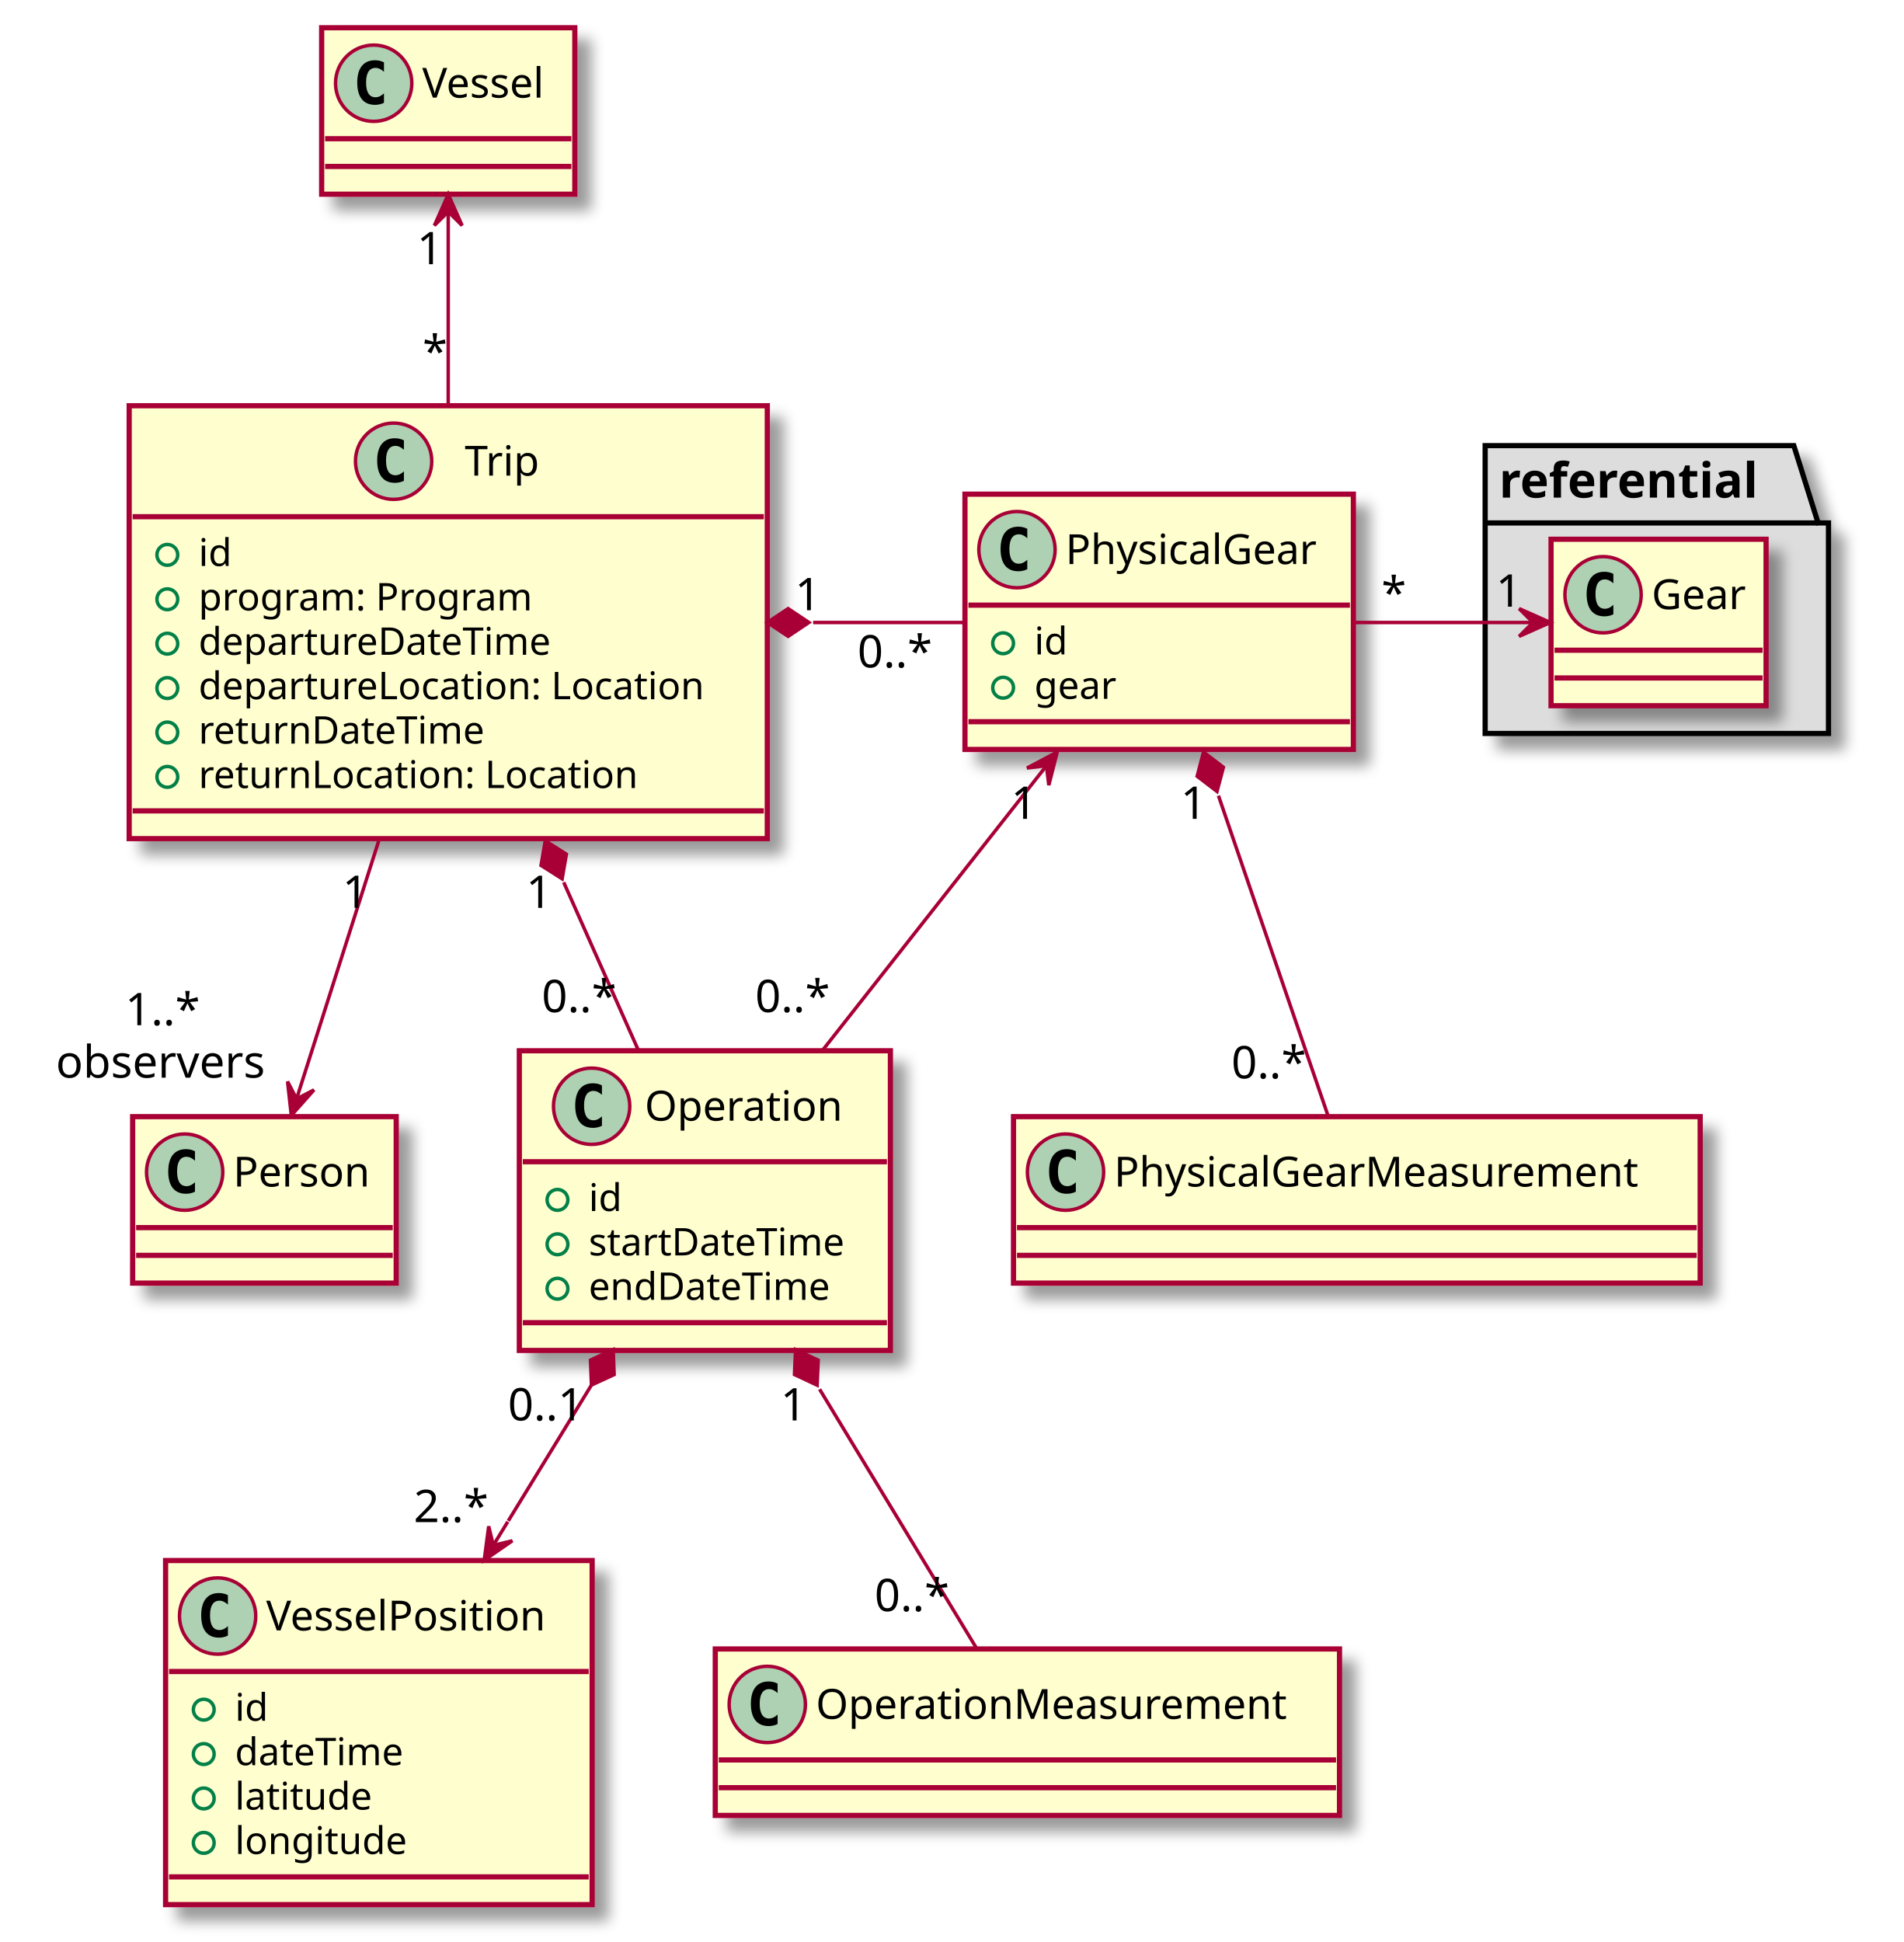
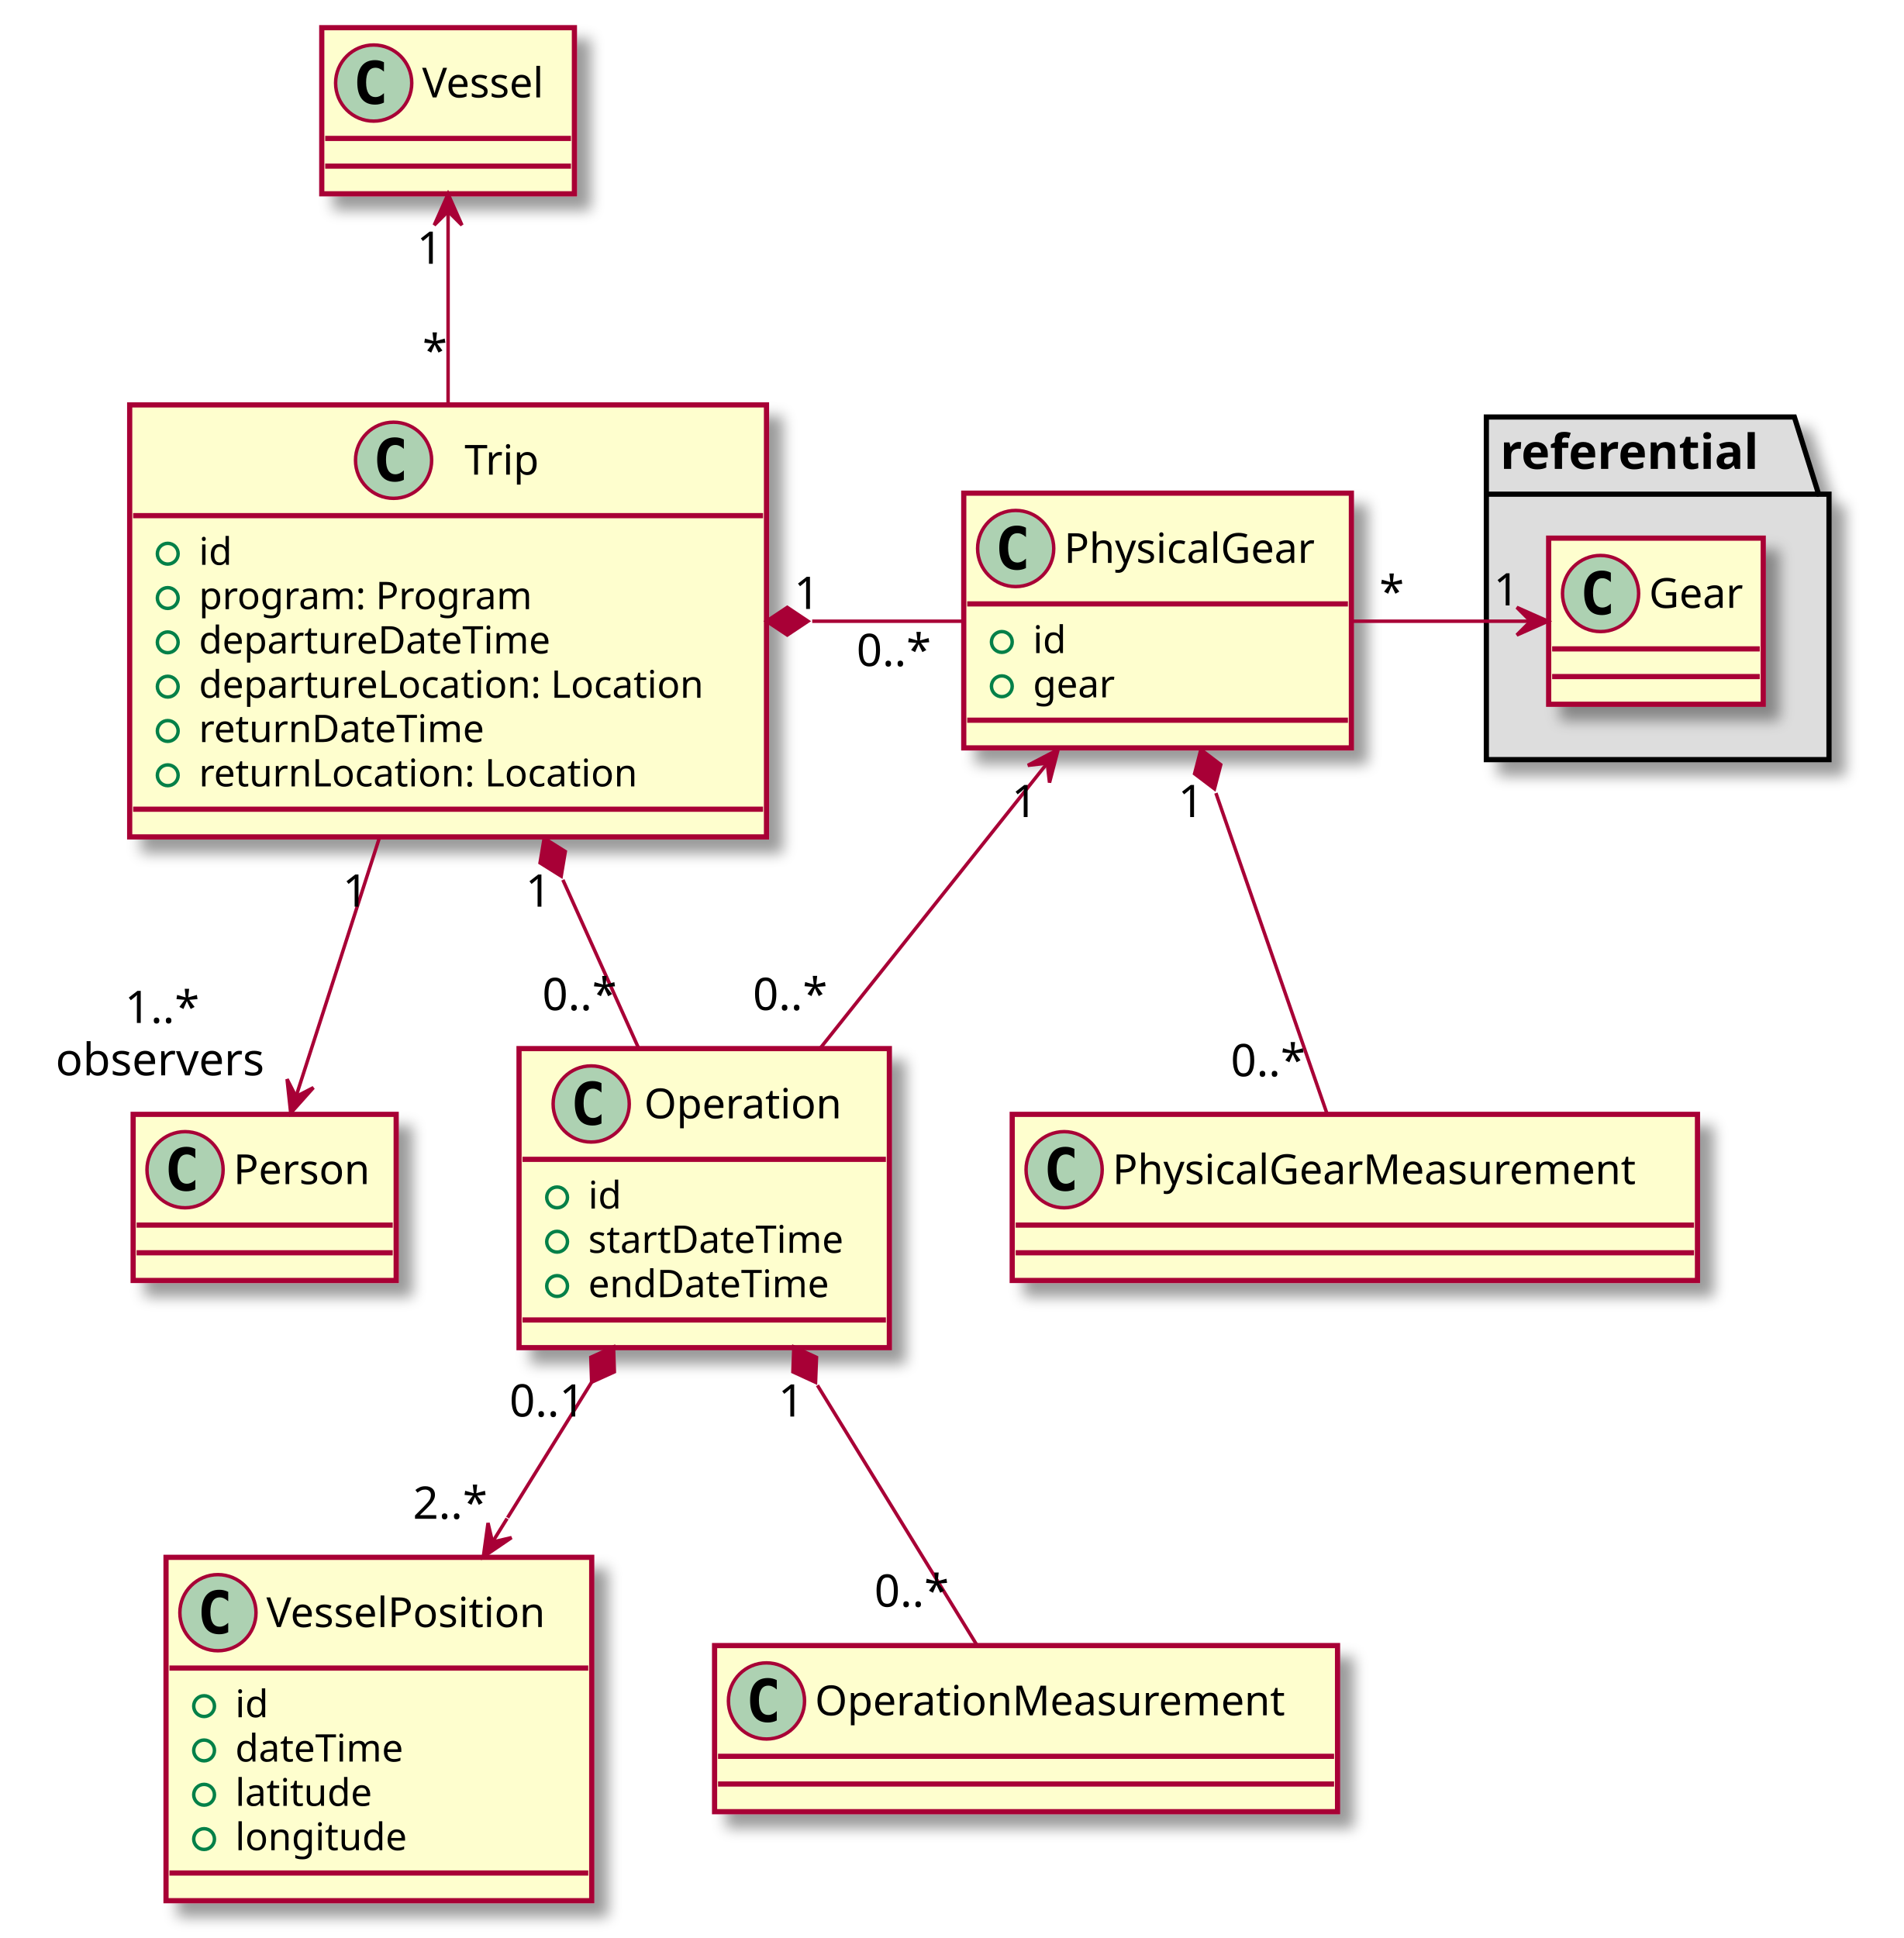
- <svg xmlns="http://www.w3.org/2000/svg" contentScriptType="application/ecmascript" contentStyleType="text/css" height="560px" preserveAspectRatio="none" style="width:549px;height:560px;" version="1.1" viewBox="0 0 549 560" width="549px" zoomAndPan="magnify">
+ <svg xmlns="http://www.w3.org/2000/svg" contentScriptType="application/ecmascript" contentStyleType="text/css" height="560px" preserveAspectRatio="none" style="width:550px;height:560px;" version="1.1" viewBox="0 0 550 560" width="550px" zoomAndPan="magnify">
  <defs>
    <filter height="300%" id="f1772p0kcq0t2b" width="300%" x="-1" y="-1">
      <feGaussianBlur result="blurOut" stdDeviation="2.0" />
      <feColorMatrix in="blurOut" result="blurOut2" type="matrix" values="0 0 0 0 0 0 0 0 0 0 0 0 0 0 0 0 0 0 .4 0" />
      <feOffset dx="4.0" dy="4.0" in="blurOut2" result="blurOut3" />
      <feBlend in="SourceGraphic" in2="blurOut3" mode="normal" />
    </filter>
  </defs>
  <g>
-     <polygon fill="#DDDDDD" filter="url(#f1772p0kcq0t2b)" points="428.249,128.5,517.249,128.5,524.249,150.797,527.249,150.797,527.249,211.5,428.249,211.5,428.249,128.5" style="stroke: #000000; stroke-width: 1.5;" />
-     <line style="stroke: #000000; stroke-width: 1.5;" x1="428.249" x2="524.249" y1="150.797" y2="150.797" />
-     <text fill="#000000" font-family="sans-serif" font-size="14" font-weight="bold" lengthAdjust="spacingAndGlyphs" textLength="83" x="432.249" y="143.495">referential</text>
-     <rect fill="#FEFECE" filter="url(#f1772p0kcq0t2b)" height="48" id="Gear" style="stroke: #A80036; stroke-width: 1.5;" width="62" x="447.249" y="155.5" />
-     <ellipse cx="462.249" cy="171.5" fill="#ADD1B2" rx="11" ry="11" style="stroke: #A80036; stroke-width: 1.0;" />
-     <path d="M465.218,177.141 Q464.64,177.438 463.999,177.578 Q463.358,177.734 462.655,177.734 Q460.155,177.734 458.827,176.094 Q457.515,174.438 457.515,171.312 Q457.515,168.188 458.827,166.531 Q460.155,164.875 462.655,164.875 Q463.358,164.875 463.999,165.031 Q464.655,165.188 465.218,165.484 L465.218,168.203 Q464.593,167.625 463.999,167.359 Q463.405,167.078 462.78,167.078 Q461.437,167.078 460.749,168.156 Q460.062,169.219 460.062,171.312 Q460.062,173.406 460.749,174.484 Q461.437,175.547 462.78,175.547 Q463.405,175.547 463.999,175.281 Q464.593,175 465.218,174.422 L465.218,177.141 Z " />
-     <text fill="#000000" font-family="sans-serif" font-size="12" lengthAdjust="spacingAndGlyphs" textLength="30" x="476.249" y="175.654">Gear</text>
-     <line style="stroke: #A80036; stroke-width: 1.5;" x1="448.249" x2="508.249" y1="187.5" y2="187.5" />
-     <line style="stroke: #A80036; stroke-width: 1.5;" x1="448.249" x2="508.249" y1="195.5" y2="195.5" />
-     <rect fill="#FEFECE" filter="url(#f1772p0kcq0t2b)" height="48" id="Vessel" style="stroke: #A80036; stroke-width: 1.5;" width="73" x="92.749" y="8" />
-     <ellipse cx="107.749" cy="24" fill="#ADD1B2" rx="11" ry="11" style="stroke: #A80036; stroke-width: 1.0;" />
-     <path d="M110.718,29.641 Q110.14,29.938 109.499,30.078 Q108.858,30.234 108.155,30.234 Q105.655,30.234 104.327,28.594 Q103.015,26.938 103.015,23.812 Q103.015,20.688 104.327,19.031 Q105.655,17.375 108.155,17.375 Q108.858,17.375 109.499,17.531 Q110.155,17.688 110.718,17.984 L110.718,20.703 Q110.093,20.125 109.499,19.859 Q108.905,19.578 108.28,19.578 Q106.936,19.578 106.249,20.656 Q105.561,21.719 105.561,23.812 Q105.561,25.906 106.249,26.984 Q106.936,28.047 108.28,28.047 Q108.905,28.047 109.499,27.781 Q110.093,27.5 110.718,26.922 L110.718,29.641 Z " />
-     <text fill="#000000" font-family="sans-serif" font-size="12" lengthAdjust="spacingAndGlyphs" textLength="41" x="121.749" y="28.154">Vessel</text>
-     <line style="stroke: #A80036; stroke-width: 1.5;" x1="93.749" x2="164.749" y1="40" y2="40" />
-     <line style="stroke: #A80036; stroke-width: 1.5;" x1="93.749" x2="164.749" y1="48" y2="48" />
-     <rect fill="#FEFECE" filter="url(#f1772p0kcq0t2b)" height="124.828" id="Trip" style="stroke: #A80036; stroke-width: 1.5;" width="184" x="37.249" y="117" />
-     <ellipse cx="113.499" cy="133" fill="#ADD1B2" rx="11" ry="11" style="stroke: #A80036; stroke-width: 1.0;" />
-     <path d="M116.468,138.641 Q115.89,138.938 115.249,139.078 Q114.608,139.234 113.905,139.234 Q111.405,139.234 110.077,137.594 Q108.765,135.938 108.765,132.812 Q108.765,129.688 110.077,128.031 Q111.405,126.375 113.905,126.375 Q114.608,126.375 115.249,126.531 Q115.905,126.688 116.468,126.984 L116.468,129.703 Q115.843,129.125 115.249,128.859 Q114.655,128.578 114.03,128.578 Q112.686,128.578 111.999,129.656 Q111.311,130.719 111.311,132.812 Q111.311,134.906 111.999,135.984 Q112.686,137.047 114.03,137.047 Q114.655,137.047 115.249,136.781 Q115.843,136.5 116.468,135.922 L116.468,138.641 Z " />
-     <text fill="#000000" font-family="sans-serif" font-size="12" lengthAdjust="spacingAndGlyphs" textLength="23" x="133.999" y="137.154">Trip</text>
-     <line style="stroke: #A80036; stroke-width: 1.5;" x1="38.249" x2="220.249" y1="149" y2="149" />
-     <ellipse cx="48.249" cy="160" fill="none" rx="3" ry="3" style="stroke: #038048; stroke-width: 1.0;" />
-     <text fill="#000000" font-family="sans-serif" font-size="11" lengthAdjust="spacingAndGlyphs" textLength="10" x="57.249" y="163.21">id</text>
-     <ellipse cx="48.249" cy="172.805" fill="none" rx="3" ry="3" style="stroke: #038048; stroke-width: 1.0;" />
-     <text fill="#000000" font-family="sans-serif" font-size="11" lengthAdjust="spacingAndGlyphs" textLength="106" x="57.249" y="176.015">program: Program</text>
-     <ellipse cx="48.249" cy="185.609" fill="none" rx="3" ry="3" style="stroke: #038048; stroke-width: 1.0;" />
-     <text fill="#000000" font-family="sans-serif" font-size="11" lengthAdjust="spacingAndGlyphs" textLength="110" x="57.249" y="188.82">departureDateTime</text>
-     <ellipse cx="48.249" cy="198.414" fill="none" rx="3" ry="3" style="stroke: #038048; stroke-width: 1.0;" />
-     <text fill="#000000" font-family="sans-serif" font-size="11" lengthAdjust="spacingAndGlyphs" textLength="158" x="57.249" y="201.625">departureLocation: Location</text>
-     <ellipse cx="48.249" cy="211.219" fill="none" rx="3" ry="3" style="stroke: #038048; stroke-width: 1.0;" />
-     <text fill="#000000" font-family="sans-serif" font-size="11" lengthAdjust="spacingAndGlyphs" textLength="89" x="57.249" y="214.429">returnDateTime</text>
-     <ellipse cx="48.249" cy="224.023" fill="none" rx="3" ry="3" style="stroke: #038048; stroke-width: 1.0;" />
-     <text fill="#000000" font-family="sans-serif" font-size="11" lengthAdjust="spacingAndGlyphs" textLength="137" x="57.249" y="227.234">returnLocation: Location</text>
-     <line style="stroke: #A80036; stroke-width: 1.5;" x1="38.249" x2="220.249" y1="233.828" y2="233.828" />
-     <rect fill="#FEFECE" filter="url(#f1772p0kcq0t2b)" height="73.609" id="PhysicalGear" style="stroke: #A80036; stroke-width: 1.5;" width="112" x="278.249" y="142.5" />
-     <ellipse cx="293.249" cy="158.5" fill="#ADD1B2" rx="11" ry="11" style="stroke: #A80036; stroke-width: 1.0;" />
-     <path d="M296.218,164.141 Q295.64,164.438 294.999,164.578 Q294.358,164.734 293.655,164.734 Q291.155,164.734 289.827,163.094 Q288.515,161.438 288.515,158.312 Q288.515,155.188 289.827,153.531 Q291.155,151.875 293.655,151.875 Q294.358,151.875 294.999,152.031 Q295.655,152.188 296.218,152.484 L296.218,155.203 Q295.593,154.625 294.999,154.359 Q294.405,154.078 293.78,154.078 Q292.437,154.078 291.749,155.156 Q291.062,156.219 291.062,158.312 Q291.062,160.406 291.749,161.484 Q292.437,162.547 293.78,162.547 Q294.405,162.547 294.999,162.281 Q295.593,162 296.218,161.422 L296.218,164.141 Z " />
-     <text fill="#000000" font-family="sans-serif" font-size="12" lengthAdjust="spacingAndGlyphs" textLength="80" x="307.249" y="162.654">PhysicalGear</text>
-     <line style="stroke: #A80036; stroke-width: 1.5;" x1="279.249" x2="389.249" y1="174.5" y2="174.5" />
-     <ellipse cx="289.249" cy="185.5" fill="none" rx="3" ry="3" style="stroke: #038048; stroke-width: 1.0;" />
-     <text fill="#000000" font-family="sans-serif" font-size="11" lengthAdjust="spacingAndGlyphs" textLength="10" x="298.249" y="188.71">id</text>
-     <ellipse cx="289.249" cy="198.305" fill="none" rx="3" ry="3" style="stroke: #038048; stroke-width: 1.0;" />
-     <text fill="#000000" font-family="sans-serif" font-size="11" lengthAdjust="spacingAndGlyphs" textLength="26" x="298.249" y="201.515">gear</text>
-     <line style="stroke: #A80036; stroke-width: 1.5;" x1="279.249" x2="389.249" y1="208.109" y2="208.109" />
-     <rect fill="#FEFECE" filter="url(#f1772p0kcq0t2b)" height="86.414" id="Operation" style="stroke: #A80036; stroke-width: 1.5;" width="107" x="149.749" y="303" />
-     <ellipse cx="170.599" cy="319" fill="#ADD1B2" rx="11" ry="11" style="stroke: #A80036; stroke-width: 1.0;" />
-     <path d="M173.568,324.641 Q172.99,324.938 172.349,325.078 Q171.708,325.234 171.005,325.234 Q168.505,325.234 167.177,323.594 Q165.865,321.938 165.865,318.812 Q165.865,315.688 167.177,314.031 Q168.505,312.375 171.005,312.375 Q171.708,312.375 172.349,312.531 Q173.005,312.688 173.568,312.984 L173.568,315.703 Q172.943,315.125 172.349,314.859 Q171.755,314.578 171.13,314.578 Q169.786,314.578 169.099,315.656 Q168.411,316.719 168.411,318.812 Q168.411,320.906 169.099,321.984 Q169.786,323.047 171.13,323.047 Q171.755,323.047 172.349,322.781 Q172.943,322.5 173.568,321.922 L173.568,324.641 Z " />
-     <text fill="#000000" font-family="sans-serif" font-size="12" lengthAdjust="spacingAndGlyphs" textLength="62" x="185.899" y="323.154">Operation</text>
-     <line style="stroke: #A80036; stroke-width: 1.5;" x1="150.749" x2="255.749" y1="335" y2="335" />
-     <ellipse cx="160.749" cy="346" fill="none" rx="3" ry="3" style="stroke: #038048; stroke-width: 1.0;" />
-     <text fill="#000000" font-family="sans-serif" font-size="11" lengthAdjust="spacingAndGlyphs" textLength="10" x="169.749" y="349.21">id</text>
-     <ellipse cx="160.749" cy="358.805" fill="none" rx="3" ry="3" style="stroke: #038048; stroke-width: 1.0;" />
-     <text fill="#000000" font-family="sans-serif" font-size="11" lengthAdjust="spacingAndGlyphs" textLength="81" x="169.749" y="362.015">startDateTime</text>
-     <ellipse cx="160.749" cy="371.609" fill="none" rx="3" ry="3" style="stroke: #038048; stroke-width: 1.0;" />
-     <text fill="#000000" font-family="sans-serif" font-size="11" lengthAdjust="spacingAndGlyphs" textLength="75" x="169.749" y="374.82">endDateTime</text>
-     <line style="stroke: #A80036; stroke-width: 1.5;" x1="150.749" x2="255.749" y1="381.414" y2="381.414" />
-     <rect fill="#FEFECE" filter="url(#f1772p0kcq0t2b)" height="99.219" id="VesselPosition" style="stroke: #A80036; stroke-width: 1.5;" width="123" x="47.749" y="450" />
-     <ellipse cx="62.749" cy="466" fill="#ADD1B2" rx="11" ry="11" style="stroke: #A80036; stroke-width: 1.0;" />
-     <path d="M65.718,471.641 Q65.14,471.938 64.499,472.078 Q63.858,472.234 63.155,472.234 Q60.655,472.234 59.327,470.594 Q58.015,468.938 58.015,465.812 Q58.015,462.688 59.327,461.031 Q60.655,459.375 63.155,459.375 Q63.858,459.375 64.499,459.531 Q65.155,459.688 65.718,459.984 L65.718,462.703 Q65.093,462.125 64.499,461.859 Q63.905,461.578 63.28,461.578 Q61.937,461.578 61.249,462.656 Q60.562,463.719 60.562,465.812 Q60.562,467.906 61.249,468.984 Q61.937,470.047 63.28,470.047 Q63.905,470.047 64.499,469.781 Q65.093,469.5 65.718,468.922 L65.718,471.641 Z " />
-     <text fill="#000000" font-family="sans-serif" font-size="12" lengthAdjust="spacingAndGlyphs" textLength="91" x="76.749" y="470.154">VesselPosition</text>
-     <line style="stroke: #A80036; stroke-width: 1.5;" x1="48.749" x2="169.749" y1="482" y2="482" />
-     <ellipse cx="58.749" cy="493" fill="none" rx="3" ry="3" style="stroke: #038048; stroke-width: 1.0;" />
-     <text fill="#000000" font-family="sans-serif" font-size="11" lengthAdjust="spacingAndGlyphs" textLength="10" x="67.749" y="496.21">id</text>
-     <ellipse cx="58.749" cy="505.805" fill="none" rx="3" ry="3" style="stroke: #038048; stroke-width: 1.0;" />
-     <text fill="#000000" font-family="sans-serif" font-size="11" lengthAdjust="spacingAndGlyphs" textLength="53" x="67.749" y="509.015">dateTime</text>
-     <ellipse cx="58.749" cy="518.609" fill="none" rx="3" ry="3" style="stroke: #038048; stroke-width: 1.0;" />
-     <text fill="#000000" font-family="sans-serif" font-size="11" lengthAdjust="spacingAndGlyphs" textLength="42" x="67.749" y="521.82">latitude</text>
-     <ellipse cx="58.749" cy="531.414" fill="none" rx="3" ry="3" style="stroke: #038048; stroke-width: 1.0;" />
-     <text fill="#000000" font-family="sans-serif" font-size="11" lengthAdjust="spacingAndGlyphs" textLength="52" x="67.749" y="534.625">longitude</text>
-     <line style="stroke: #A80036; stroke-width: 1.5;" x1="48.749" x2="169.749" y1="541.219" y2="541.219" />
-     <rect fill="#FEFECE" filter="url(#f1772p0kcq0t2b)" height="48" id="Person" style="stroke: #A80036; stroke-width: 1.5;" width="76" x="38.249" y="322" />
-     <ellipse cx="53.249" cy="338" fill="#ADD1B2" rx="11" ry="11" style="stroke: #A80036; stroke-width: 1.0;" />
-     <path d="M56.218,343.641 Q55.64,343.938 54.999,344.078 Q54.358,344.234 53.655,344.234 Q51.155,344.234 49.827,342.594 Q48.515,340.938 48.515,337.812 Q48.515,334.688 49.827,333.031 Q51.155,331.375 53.655,331.375 Q54.358,331.375 54.999,331.531 Q55.655,331.688 56.218,331.984 L56.218,334.703 Q55.593,334.125 54.999,333.859 Q54.405,333.578 53.78,333.578 Q52.437,333.578 51.749,334.656 Q51.062,335.719 51.062,337.812 Q51.062,339.906 51.749,340.984 Q52.437,342.047 53.78,342.047 Q54.405,342.047 54.999,341.781 Q55.593,341.5 56.218,340.922 L56.218,343.641 Z " />
-     <text fill="#000000" font-family="sans-serif" font-size="12" lengthAdjust="spacingAndGlyphs" textLength="44" x="67.249" y="342.154">Person</text>
-     <line style="stroke: #A80036; stroke-width: 1.5;" x1="39.249" x2="113.249" y1="354" y2="354" />
-     <line style="stroke: #A80036; stroke-width: 1.5;" x1="39.249" x2="113.249" y1="362" y2="362" />
-     <rect fill="#FEFECE" filter="url(#f1772p0kcq0t2b)" height="48" id="OperationMeasurement" style="stroke: #A80036; stroke-width: 1.5;" width="180" x="206.249" y="475.5" />
-     <ellipse cx="221.249" cy="491.5" fill="#ADD1B2" rx="11" ry="11" style="stroke: #A80036; stroke-width: 1.0;" />
-     <path d="M224.218,497.141 Q223.64,497.438 222.999,497.578 Q222.358,497.734 221.655,497.734 Q219.155,497.734 217.827,496.094 Q216.515,494.438 216.515,491.312 Q216.515,488.188 217.827,486.531 Q219.155,484.875 221.655,484.875 Q222.358,484.875 222.999,485.031 Q223.655,485.188 224.218,485.484 L224.218,488.203 Q223.593,487.625 222.999,487.359 Q222.405,487.078 221.78,487.078 Q220.436,487.078 219.749,488.156 Q219.061,489.219 219.061,491.312 Q219.061,493.406 219.749,494.484 Q220.436,495.547 221.78,495.547 Q222.405,495.547 222.999,495.281 Q223.593,495 224.218,494.422 L224.218,497.141 Z " />
-     <text fill="#000000" font-family="sans-serif" font-size="12" lengthAdjust="spacingAndGlyphs" textLength="148" x="235.249" y="495.654">OperationMeasurement</text>
-     <line style="stroke: #A80036; stroke-width: 1.5;" x1="207.249" x2="385.249" y1="507.5" y2="507.5" />
-     <line style="stroke: #A80036; stroke-width: 1.5;" x1="207.249" x2="385.249" y1="515.5" y2="515.5" />
-     <rect fill="#FEFECE" filter="url(#f1772p0kcq0t2b)" height="48" id="PhysicalGearMeasurement" style="stroke: #A80036; stroke-width: 1.5;" width="198" x="292.249" y="322" />
-     <ellipse cx="307.249" cy="338" fill="#ADD1B2" rx="11" ry="11" style="stroke: #A80036; stroke-width: 1.0;" />
-     <path d="M310.218,343.641 Q309.64,343.938 308.999,344.078 Q308.358,344.234 307.655,344.234 Q305.155,344.234 303.827,342.594 Q302.515,340.938 302.515,337.812 Q302.515,334.688 303.827,333.031 Q305.155,331.375 307.655,331.375 Q308.358,331.375 308.999,331.531 Q309.655,331.688 310.218,331.984 L310.218,334.703 Q309.593,334.125 308.999,333.859 Q308.405,333.578 307.78,333.578 Q306.437,333.578 305.749,334.656 Q305.062,335.719 305.062,337.812 Q305.062,339.906 305.749,340.984 Q306.437,342.047 307.78,342.047 Q308.405,342.047 308.999,341.781 Q309.593,341.5 310.218,340.922 L310.218,343.641 Z " />
-     <text fill="#000000" font-family="sans-serif" font-size="12" lengthAdjust="spacingAndGlyphs" textLength="166" x="321.249" y="342.154">PhysicalGearMeasurement</text>
-     <line style="stroke: #A80036; stroke-width: 1.5;" x1="293.249" x2="489.249" y1="354" y2="354" />
-     <line style="stroke: #A80036; stroke-width: 1.5;" x1="293.249" x2="489.249" y1="362" y2="362" />
-     <path d="M129.249,61.262 C129.249,77.224 129.249,97.626 129.249,116.973 " fill="none" id="Vessel&lt;-Trip" style="stroke: #A80036; stroke-width: 1.0;" />
-     <polygon fill="#A80036" points="129.249,56.027,125.249,65.027,129.249,61.027,133.249,65.027,129.249,56.027" style="stroke: #A80036; stroke-width: 1.0;" />
-     <text fill="#000000" font-family="sans-serif" font-size="13" lengthAdjust="spacingAndGlyphs" textLength="8" x="120.224" y="76.189">1</text>
-     <text fill="#000000" font-family="sans-serif" font-size="13" lengthAdjust="spacingAndGlyphs" textLength="7" x="121.844" y="105.96">*</text>
-     <path d="M162.546,254.419 C169.925,271.022 177.503,288.072 184.089,302.89 " fill="none" id="Trip&lt;-Operation" style="stroke: #A80036; stroke-width: 1.0;" />
-     <polygon fill="#A80036" points="157.225,242.446,156.007,249.554,162.099,253.412,163.317,246.305,157.225,242.446" style="stroke: #A80036; stroke-width: 1.0;" />
-     <text fill="#000000" font-family="sans-serif" font-size="13" lengthAdjust="spacingAndGlyphs" textLength="8" x="151.698" y="261.794">1</text>
-     <text fill="#000000" font-family="sans-serif" font-size="13" lengthAdjust="spacingAndGlyphs" textLength="23" x="156.203" y="291.869">0..*</text>
-     <path d="M234.467,179.5 C249.516,179.5 264.487,179.5 278.08,179.5 " fill="none" id="Trip&lt;-PhysicalGear" style="stroke: #A80036; stroke-width: 1.0;" />
-     <polygon fill="#A80036" points="221.255,179.5,227.255,183.5,233.255,179.5,227.255,175.5,221.255,179.5" style="stroke: #A80036; stroke-width: 1.0;" />
-     <text fill="#000000" font-family="sans-serif" font-size="13" lengthAdjust="spacingAndGlyphs" textLength="0" x="259.749" y="172.567" />
-     <text fill="#000000" font-family="sans-serif" font-size="13" lengthAdjust="spacingAndGlyphs" textLength="8" x="229.206" y="175.958">1</text>
-     <text fill="#000000" font-family="sans-serif" font-size="13" lengthAdjust="spacingAndGlyphs" textLength="23" x="247.256" y="192.464">0..*</text>
-     <path d="M109.212,242.446 C101.07,268.023 92.062,296.322 85.523,316.865 " fill="none" id="Trip-&gt;Person" style="stroke: #A80036; stroke-width: 1.0;" />
-     <polygon fill="#A80036" points="84,321.65,90.542,314.288,85.517,316.886,82.918,311.861,84,321.65" style="stroke: #A80036; stroke-width: 1.0;" />
-     <text fill="#000000" font-family="sans-serif" font-size="13" lengthAdjust="spacingAndGlyphs" textLength="8" x="98.733" y="261.794">1</text>
-     <text fill="#000000" font-family="sans-serif" font-size="13" lengthAdjust="spacingAndGlyphs" textLength="23" x="36.102" y="295.629">1..*</text>
-     <text fill="#000000" font-family="sans-serif" font-size="13" lengthAdjust="spacingAndGlyphs" textLength="63" x="16.102" y="310.761">observers</text>
-     <path d="M236.332,400.604 C251.805,426.144 269.447,455.262 281.559,475.253 " fill="none" id="Operation&lt;-OperationMeasurement" style="stroke: #A80036; stroke-width: 1.0;" />
-     <polygon fill="#A80036" points="229.402,389.167,229.09,396.371,235.62,399.43,235.932,392.226,229.402,389.167" style="stroke: #A80036; stroke-width: 1.0;" />
-     <text fill="#000000" font-family="sans-serif" font-size="13" lengthAdjust="spacingAndGlyphs" textLength="8" x="225.071" y="409.602">1</text>
-     <text fill="#000000" font-family="sans-serif" font-size="13" lengthAdjust="spacingAndGlyphs" textLength="23" x="252.175" y="464.598">0..*</text>
-     <path d="M301.744,220.814 C282.093,245.79 257.08,277.582 237.178,302.877 " fill="none" id="PhysicalGear&lt;-Operation" style="stroke: #A80036; stroke-width: 1.0;" />
-     <polygon fill="#A80036" points="304.85,216.866,296.141,221.466,301.758,220.795,302.429,226.412,304.85,216.866" style="stroke: #A80036; stroke-width: 1.0;" />
-     <text fill="#000000" font-family="sans-serif" font-size="13" lengthAdjust="spacingAndGlyphs" textLength="8" x="291.527" y="236.125">1</text>
-     <text fill="#000000" font-family="sans-serif" font-size="13" lengthAdjust="spacingAndGlyphs" textLength="23" x="217.752" y="291.853">0..*</text>
-     <path d="M170.548,399.4 C170.548,399.4 154.246,426.022 146.561,438.571 " fill="none" id="Operation-VesselPosition" style="stroke: #A80036; stroke-width: 1.0;" />
-     <polygon fill="#A80036" points="139.63,449.889,147.741,444.303,142.241,445.625,140.919,440.125,139.63,449.889" style="stroke: #A80036; stroke-width: 1.0;" />
-     <line style="stroke: #A80036; stroke-width: 1.0;" x1="142.241" x2="146.419" y1="445.625" y2="438.803" />
-     <polygon fill="#A80036" points="176.815,389.167,170.27,392.195,170.548,399.4,177.092,396.373,176.815,389.167" style="stroke: #A80036; stroke-width: 1.0;" />
-     <text fill="#000000" font-family="sans-serif" font-size="13" lengthAdjust="spacingAndGlyphs" textLength="24" x="146.449" y="409.602">0..1</text>
-     <text fill="#000000" font-family="sans-serif" font-size="13" lengthAdjust="spacingAndGlyphs" textLength="23" x="119.285" y="438.919">2..*</text>
-     <path d="M351.343,229.432 C361.778,259.913 374.656,297.53 382.91,321.64 " fill="none" id="PhysicalGear&lt;-PhysicalGearMeasurement" style="stroke: #A80036; stroke-width: 1.0;" />
-     <polygon fill="#A80036" points="347.041,216.866,345.2,223.838,350.928,228.219,352.769,221.247,347.041,216.866" style="stroke: #A80036; stroke-width: 1.0;" />
-     <text fill="#000000" font-family="sans-serif" font-size="13" lengthAdjust="spacingAndGlyphs" textLength="8" x="340.442" y="236.125">1</text>
-     <text fill="#000000" font-family="sans-serif" font-size="13" lengthAdjust="spacingAndGlyphs" textLength="23" x="355.074" y="310.958">0..*</text>
-     <path d="M390.336,179.5 C407.647,179.5 426.251,179.5 441.867,179.5 " fill="none" id="PhysicalGear-&gt;Gear" style="stroke: #A80036; stroke-width: 1.0;" />
-     <polygon fill="#A80036" points="447.042,179.5,438.042,175.5,442.042,179.5,438.042,183.5,447.042,179.5" style="stroke: #A80036; stroke-width: 1.0;" />
-     <text fill="#000000" font-family="sans-serif" font-size="13" lengthAdjust="spacingAndGlyphs" textLength="0" x="428.749" y="172.567" />
-     <text fill="#000000" font-family="sans-serif" font-size="13" lengthAdjust="spacingAndGlyphs" textLength="7" x="398.342" y="175.594">*</text>
-     <text fill="#000000" font-family="sans-serif" font-size="13" lengthAdjust="spacingAndGlyphs" textLength="8" x="431.341" y="174.941">1</text>
+     <polygon fill="#DDDDDD" filter="url(#f1772p0kcq0t2b)" points="429.47,120.5,518.47,120.5,525.47,142.797,528.47,142.797,528.47,219.5,429.47,219.5,429.47,120.5" style="stroke: #000000; stroke-width: 1.5;" />
+     <line style="stroke: #000000; stroke-width: 1.5;" x1="429.47" x2="525.47" y1="142.797" y2="142.797" />
+     <text fill="#000000" font-family="sans-serif" font-size="14" font-weight="bold" lengthAdjust="spacingAndGlyphs" textLength="83" x="433.47" y="135.495">referential</text>
+     <rect fill="#FEFECE" filter="url(#f1772p0kcq0t2b)" height="48" id="Gear" style="stroke: #A80036; stroke-width: 1.5;" width="62" x="447.47" y="155.5" />
+     <ellipse cx="462.47" cy="171.5" fill="#ADD1B2" rx="11" ry="11" style="stroke: #A80036; stroke-width: 1.0;" />
+     <path d="M465.439,177.141 Q464.861,177.438 464.22,177.578 Q463.579,177.734 462.876,177.734 Q460.376,177.734 459.048,176.094 Q457.736,174.438 457.736,171.312 Q457.736,168.188 459.048,166.531 Q460.376,164.875 462.876,164.875 Q463.579,164.875 464.22,165.031 Q464.876,165.188 465.439,165.484 L465.439,168.203 Q464.814,167.625 464.22,167.359 Q463.626,167.078 463.001,167.078 Q461.658,167.078 460.97,168.156 Q460.283,169.219 460.283,171.312 Q460.283,173.406 460.97,174.484 Q461.658,175.547 463.001,175.547 Q463.626,175.547 464.22,175.281 Q464.814,175 465.439,174.422 L465.439,177.141 Z " />
+     <text fill="#000000" font-family="sans-serif" font-size="12" lengthAdjust="spacingAndGlyphs" textLength="30" x="476.47" y="175.654">Gear</text>
+     <line style="stroke: #A80036; stroke-width: 1.5;" x1="448.47" x2="508.47" y1="187.5" y2="187.5" />
+     <line style="stroke: #A80036; stroke-width: 1.5;" x1="448.47" x2="508.47" y1="195.5" y2="195.5" />
+     <rect fill="#FEFECE" filter="url(#f1772p0kcq0t2b)" height="48" id="Vessel" style="stroke: #A80036; stroke-width: 1.5;" width="73" x="92.97" y="8" />
+     <ellipse cx="107.97" cy="24" fill="#ADD1B2" rx="11" ry="11" style="stroke: #A80036; stroke-width: 1.0;" />
+     <path d="M110.939,29.641 Q110.361,29.938 109.72,30.078 Q109.079,30.234 108.376,30.234 Q105.876,30.234 104.548,28.594 Q103.236,26.938 103.236,23.812 Q103.236,20.688 104.548,19.031 Q105.876,17.375 108.376,17.375 Q109.079,17.375 109.72,17.531 Q110.376,17.688 110.939,17.984 L110.939,20.703 Q110.314,20.125 109.72,19.859 Q109.126,19.578 108.501,19.578 Q107.157,19.578 106.47,20.656 Q105.782,21.719 105.782,23.812 Q105.782,25.906 106.47,26.984 Q107.157,28.047 108.501,28.047 Q109.126,28.047 109.72,27.781 Q110.314,27.5 110.939,26.922 L110.939,29.641 Z " />
+     <text fill="#000000" font-family="sans-serif" font-size="12" lengthAdjust="spacingAndGlyphs" textLength="41" x="121.97" y="28.154">Vessel</text>
+     <line style="stroke: #A80036; stroke-width: 1.5;" x1="93.97" x2="164.97" y1="40" y2="40" />
+     <line style="stroke: #A80036; stroke-width: 1.5;" x1="93.97" x2="164.97" y1="48" y2="48" />
+     <rect fill="#FEFECE" filter="url(#f1772p0kcq0t2b)" height="124.828" id="Trip" style="stroke: #A80036; stroke-width: 1.5;" width="184" x="37.47" y="117" />
+     <ellipse cx="113.72" cy="133" fill="#ADD1B2" rx="11" ry="11" style="stroke: #A80036; stroke-width: 1.0;" />
+     <path d="M116.689,138.641 Q116.111,138.938 115.47,139.078 Q114.829,139.234 114.126,139.234 Q111.626,139.234 110.298,137.594 Q108.986,135.938 108.986,132.812 Q108.986,129.688 110.298,128.031 Q111.626,126.375 114.126,126.375 Q114.829,126.375 115.47,126.531 Q116.126,126.688 116.689,126.984 L116.689,129.703 Q116.064,129.125 115.47,128.859 Q114.876,128.578 114.251,128.578 Q112.907,128.578 112.22,129.656 Q111.532,130.719 111.532,132.812 Q111.532,134.906 112.22,135.984 Q112.907,137.047 114.251,137.047 Q114.876,137.047 115.47,136.781 Q116.064,136.5 116.689,135.922 L116.689,138.641 Z " />
+     <text fill="#000000" font-family="sans-serif" font-size="12" lengthAdjust="spacingAndGlyphs" textLength="23" x="134.22" y="137.154">Trip</text>
+     <line style="stroke: #A80036; stroke-width: 1.5;" x1="38.47" x2="220.47" y1="149" y2="149" />
+     <ellipse cx="48.47" cy="160" fill="none" rx="3" ry="3" style="stroke: #038048; stroke-width: 1.0;" />
+     <text fill="#000000" font-family="sans-serif" font-size="11" lengthAdjust="spacingAndGlyphs" textLength="10" x="57.47" y="163.21">id</text>
+     <ellipse cx="48.47" cy="172.805" fill="none" rx="3" ry="3" style="stroke: #038048; stroke-width: 1.0;" />
+     <text fill="#000000" font-family="sans-serif" font-size="11" lengthAdjust="spacingAndGlyphs" textLength="106" x="57.47" y="176.015">program: Program</text>
+     <ellipse cx="48.47" cy="185.609" fill="none" rx="3" ry="3" style="stroke: #038048; stroke-width: 1.0;" />
+     <text fill="#000000" font-family="sans-serif" font-size="11" lengthAdjust="spacingAndGlyphs" textLength="110" x="57.47" y="188.82">departureDateTime</text>
+     <ellipse cx="48.47" cy="198.414" fill="none" rx="3" ry="3" style="stroke: #038048; stroke-width: 1.0;" />
+     <text fill="#000000" font-family="sans-serif" font-size="11" lengthAdjust="spacingAndGlyphs" textLength="158" x="57.47" y="201.625">departureLocation: Location</text>
+     <ellipse cx="48.47" cy="211.219" fill="none" rx="3" ry="3" style="stroke: #038048; stroke-width: 1.0;" />
+     <text fill="#000000" font-family="sans-serif" font-size="11" lengthAdjust="spacingAndGlyphs" textLength="89" x="57.47" y="214.429">returnDateTime</text>
+     <ellipse cx="48.47" cy="224.023" fill="none" rx="3" ry="3" style="stroke: #038048; stroke-width: 1.0;" />
+     <text fill="#000000" font-family="sans-serif" font-size="11" lengthAdjust="spacingAndGlyphs" textLength="137" x="57.47" y="227.234">returnLocation: Location</text>
+     <line style="stroke: #A80036; stroke-width: 1.5;" x1="38.47" x2="220.47" y1="233.828" y2="233.828" />
+     <rect fill="#FEFECE" filter="url(#f1772p0kcq0t2b)" height="73.609" id="PhysicalGear" style="stroke: #A80036; stroke-width: 1.5;" width="112" x="278.47" y="142.5" />
+     <ellipse cx="293.47" cy="158.5" fill="#ADD1B2" rx="11" ry="11" style="stroke: #A80036; stroke-width: 1.0;" />
+     <path d="M296.439,164.141 Q295.861,164.438 295.22,164.578 Q294.579,164.734 293.876,164.734 Q291.376,164.734 290.048,163.094 Q288.736,161.438 288.736,158.312 Q288.736,155.188 290.048,153.531 Q291.376,151.875 293.876,151.875 Q294.579,151.875 295.22,152.031 Q295.876,152.188 296.439,152.484 L296.439,155.203 Q295.814,154.625 295.22,154.359 Q294.626,154.078 294.001,154.078 Q292.658,154.078 291.97,155.156 Q291.283,156.219 291.283,158.312 Q291.283,160.406 291.97,161.484 Q292.658,162.547 294.001,162.547 Q294.626,162.547 295.22,162.281 Q295.814,162 296.439,161.422 L296.439,164.141 Z " />
+     <text fill="#000000" font-family="sans-serif" font-size="12" lengthAdjust="spacingAndGlyphs" textLength="80" x="307.47" y="162.654">PhysicalGear</text>
+     <line style="stroke: #A80036; stroke-width: 1.5;" x1="279.47" x2="389.47" y1="174.5" y2="174.5" />
+     <ellipse cx="289.47" cy="185.5" fill="none" rx="3" ry="3" style="stroke: #038048; stroke-width: 1.0;" />
+     <text fill="#000000" font-family="sans-serif" font-size="11" lengthAdjust="spacingAndGlyphs" textLength="10" x="298.47" y="188.71">id</text>
+     <ellipse cx="289.47" cy="198.305" fill="none" rx="3" ry="3" style="stroke: #038048; stroke-width: 1.0;" />
+     <text fill="#000000" font-family="sans-serif" font-size="11" lengthAdjust="spacingAndGlyphs" textLength="26" x="298.47" y="201.515">gear</text>
+     <line style="stroke: #A80036; stroke-width: 1.5;" x1="279.47" x2="389.47" y1="208.109" y2="208.109" />
+     <rect fill="#FEFECE" filter="url(#f1772p0kcq0t2b)" height="86.414" id="Operation" style="stroke: #A80036; stroke-width: 1.5;" width="107" x="149.97" y="303" />
+     <ellipse cx="170.82" cy="319" fill="#ADD1B2" rx="11" ry="11" style="stroke: #A80036; stroke-width: 1.0;" />
+     <path d="M173.789,324.641 Q173.211,324.938 172.57,325.078 Q171.929,325.234 171.226,325.234 Q168.726,325.234 167.398,323.594 Q166.086,321.938 166.086,318.812 Q166.086,315.688 167.398,314.031 Q168.726,312.375 171.226,312.375 Q171.929,312.375 172.57,312.531 Q173.226,312.688 173.789,312.984 L173.789,315.703 Q173.164,315.125 172.57,314.859 Q171.976,314.578 171.351,314.578 Q170.007,314.578 169.32,315.656 Q168.632,316.719 168.632,318.812 Q168.632,320.906 169.32,321.984 Q170.007,323.047 171.351,323.047 Q171.976,323.047 172.57,322.781 Q173.164,322.5 173.789,321.922 L173.789,324.641 Z " />
+     <text fill="#000000" font-family="sans-serif" font-size="12" lengthAdjust="spacingAndGlyphs" textLength="62" x="186.12" y="323.154">Operation</text>
+     <line style="stroke: #A80036; stroke-width: 1.5;" x1="150.97" x2="255.97" y1="335" y2="335" />
+     <ellipse cx="160.97" cy="346" fill="none" rx="3" ry="3" style="stroke: #038048; stroke-width: 1.0;" />
+     <text fill="#000000" font-family="sans-serif" font-size="11" lengthAdjust="spacingAndGlyphs" textLength="10" x="169.97" y="349.21">id</text>
+     <ellipse cx="160.97" cy="358.805" fill="none" rx="3" ry="3" style="stroke: #038048; stroke-width: 1.0;" />
+     <text fill="#000000" font-family="sans-serif" font-size="11" lengthAdjust="spacingAndGlyphs" textLength="81" x="169.97" y="362.015">startDateTime</text>
+     <ellipse cx="160.97" cy="371.609" fill="none" rx="3" ry="3" style="stroke: #038048; stroke-width: 1.0;" />
+     <text fill="#000000" font-family="sans-serif" font-size="11" lengthAdjust="spacingAndGlyphs" textLength="75" x="169.97" y="374.82">endDateTime</text>
+     <line style="stroke: #A80036; stroke-width: 1.5;" x1="150.97" x2="255.97" y1="381.414" y2="381.414" />
+     <rect fill="#FEFECE" filter="url(#f1772p0kcq0t2b)" height="99.219" id="VesselPosition" style="stroke: #A80036; stroke-width: 1.5;" width="123" x="47.97" y="450" />
+     <ellipse cx="62.97" cy="466" fill="#ADD1B2" rx="11" ry="11" style="stroke: #A80036; stroke-width: 1.0;" />
+     <path d="M65.939,471.641 Q65.361,471.938 64.72,472.078 Q64.079,472.234 63.376,472.234 Q60.876,472.234 59.548,470.594 Q58.236,468.938 58.236,465.812 Q58.236,462.688 59.548,461.031 Q60.876,459.375 63.376,459.375 Q64.079,459.375 64.72,459.531 Q65.376,459.688 65.939,459.984 L65.939,462.703 Q65.314,462.125 64.72,461.859 Q64.126,461.578 63.501,461.578 Q62.157,461.578 61.47,462.656 Q60.782,463.719 60.782,465.812 Q60.782,467.906 61.47,468.984 Q62.157,470.047 63.501,470.047 Q64.126,470.047 64.72,469.781 Q65.314,469.5 65.939,468.922 L65.939,471.641 Z " />
+     <text fill="#000000" font-family="sans-serif" font-size="12" lengthAdjust="spacingAndGlyphs" textLength="91" x="76.97" y="470.154">VesselPosition</text>
+     <line style="stroke: #A80036; stroke-width: 1.5;" x1="48.97" x2="169.97" y1="482" y2="482" />
+     <ellipse cx="58.97" cy="493" fill="none" rx="3" ry="3" style="stroke: #038048; stroke-width: 1.0;" />
+     <text fill="#000000" font-family="sans-serif" font-size="11" lengthAdjust="spacingAndGlyphs" textLength="10" x="67.97" y="496.21">id</text>
+     <ellipse cx="58.97" cy="505.805" fill="none" rx="3" ry="3" style="stroke: #038048; stroke-width: 1.0;" />
+     <text fill="#000000" font-family="sans-serif" font-size="11" lengthAdjust="spacingAndGlyphs" textLength="53" x="67.97" y="509.015">dateTime</text>
+     <ellipse cx="58.97" cy="518.609" fill="none" rx="3" ry="3" style="stroke: #038048; stroke-width: 1.0;" />
+     <text fill="#000000" font-family="sans-serif" font-size="11" lengthAdjust="spacingAndGlyphs" textLength="42" x="67.97" y="521.82">latitude</text>
+     <ellipse cx="58.97" cy="531.414" fill="none" rx="3" ry="3" style="stroke: #038048; stroke-width: 1.0;" />
+     <text fill="#000000" font-family="sans-serif" font-size="11" lengthAdjust="spacingAndGlyphs" textLength="52" x="67.97" y="534.625">longitude</text>
+     <line style="stroke: #A80036; stroke-width: 1.5;" x1="48.97" x2="169.97" y1="541.219" y2="541.219" />
+     <rect fill="#FEFECE" filter="url(#f1772p0kcq0t2b)" height="48" id="Person" style="stroke: #A80036; stroke-width: 1.5;" width="76" x="38.47" y="322" />
+     <ellipse cx="53.47" cy="338" fill="#ADD1B2" rx="11" ry="11" style="stroke: #A80036; stroke-width: 1.0;" />
+     <path d="M56.439,343.641 Q55.861,343.938 55.22,344.078 Q54.579,344.234 53.876,344.234 Q51.376,344.234 50.048,342.594 Q48.736,340.938 48.736,337.812 Q48.736,334.688 50.048,333.031 Q51.376,331.375 53.876,331.375 Q54.579,331.375 55.22,331.531 Q55.876,331.688 56.439,331.984 L56.439,334.703 Q55.814,334.125 55.22,333.859 Q54.626,333.578 54.001,333.578 Q52.657,333.578 51.97,334.656 Q51.282,335.719 51.282,337.812 Q51.282,339.906 51.97,340.984 Q52.657,342.047 54.001,342.047 Q54.626,342.047 55.22,341.781 Q55.814,341.5 56.439,340.922 L56.439,343.641 Z " />
+     <text fill="#000000" font-family="sans-serif" font-size="12" lengthAdjust="spacingAndGlyphs" textLength="44" x="67.47" y="342.154">Person</text>
+     <line style="stroke: #A80036; stroke-width: 1.5;" x1="39.47" x2="113.47" y1="354" y2="354" />
+     <line style="stroke: #A80036; stroke-width: 1.5;" x1="39.47" x2="113.47" y1="362" y2="362" />
+     <rect fill="#FEFECE" filter="url(#f1772p0kcq0t2b)" height="48" id="OperationMeasurement" style="stroke: #A80036; stroke-width: 1.5;" width="180" x="206.47" y="475.5" />
+     <ellipse cx="221.47" cy="491.5" fill="#ADD1B2" rx="11" ry="11" style="stroke: #A80036; stroke-width: 1.0;" />
+     <path d="M224.439,497.141 Q223.861,497.438 223.22,497.578 Q222.579,497.734 221.876,497.734 Q219.376,497.734 218.048,496.094 Q216.736,494.438 216.736,491.312 Q216.736,488.188 218.048,486.531 Q219.376,484.875 221.876,484.875 Q222.579,484.875 223.22,485.031 Q223.876,485.188 224.439,485.484 L224.439,488.203 Q223.814,487.625 223.22,487.359 Q222.626,487.078 222.001,487.078 Q220.657,487.078 219.97,488.156 Q219.282,489.219 219.282,491.312 Q219.282,493.406 219.97,494.484 Q220.657,495.547 222.001,495.547 Q222.626,495.547 223.22,495.281 Q223.814,495 224.439,494.422 L224.439,497.141 Z " />
+     <text fill="#000000" font-family="sans-serif" font-size="12" lengthAdjust="spacingAndGlyphs" textLength="148" x="235.47" y="495.654">OperationMeasurement</text>
+     <line style="stroke: #A80036; stroke-width: 1.5;" x1="207.47" x2="385.47" y1="507.5" y2="507.5" />
+     <line style="stroke: #A80036; stroke-width: 1.5;" x1="207.47" x2="385.47" y1="515.5" y2="515.5" />
+     <rect fill="#FEFECE" filter="url(#f1772p0kcq0t2b)" height="48" id="PhysicalGearMeasurement" style="stroke: #A80036; stroke-width: 1.5;" width="198" x="292.47" y="322" />
+     <ellipse cx="307.47" cy="338" fill="#ADD1B2" rx="11" ry="11" style="stroke: #A80036; stroke-width: 1.0;" />
+     <path d="M310.439,343.641 Q309.861,343.938 309.22,344.078 Q308.579,344.234 307.876,344.234 Q305.376,344.234 304.048,342.594 Q302.736,340.938 302.736,337.812 Q302.736,334.688 304.048,333.031 Q305.376,331.375 307.876,331.375 Q308.579,331.375 309.22,331.531 Q309.876,331.688 310.439,331.984 L310.439,334.703 Q309.814,334.125 309.22,333.859 Q308.626,333.578 308.001,333.578 Q306.658,333.578 305.97,334.656 Q305.283,335.719 305.283,337.812 Q305.283,339.906 305.97,340.984 Q306.658,342.047 308.001,342.047 Q308.626,342.047 309.22,341.781 Q309.814,341.5 310.439,340.922 L310.439,343.641 Z " />
+     <text fill="#000000" font-family="sans-serif" font-size="12" lengthAdjust="spacingAndGlyphs" textLength="166" x="321.47" y="342.154">PhysicalGearMeasurement</text>
+     <line style="stroke: #A80036; stroke-width: 1.5;" x1="293.47" x2="489.47" y1="354" y2="354" />
+     <line style="stroke: #A80036; stroke-width: 1.5;" x1="293.47" x2="489.47" y1="362" y2="362" />
+     <path d="M129.47,61.25 C129.47,77.12 129.47,97.57 129.47,116.94 " fill="none" id="Vessel&lt;-Trip" style="stroke: #A80036; stroke-width: 1.0;" />
+     <polygon fill="#A80036" points="129.47,56.05,125.47,65.05,129.47,61.05,133.47,65.05,129.47,56.05" style="stroke: #A80036; stroke-width: 1.0;" />
+     <text fill="#000000" font-family="sans-serif" font-size="13" lengthAdjust="spacingAndGlyphs" textLength="8" x="120.445" y="76.219">1</text>
+     <text fill="#000000" font-family="sans-serif" font-size="13" lengthAdjust="spacingAndGlyphs" textLength="7" x="122.065" y="105.924">*</text>
+     <path d="M162.64,254.24 C170.14,270.92 177.86,288.07 184.53,302.91 " fill="none" id="Trip&lt;-Operation" style="stroke: #A80036; stroke-width: 1.0;" />
+     <polygon fill="#A80036" points="157.23,242.22,156.044,249.333,162.154,253.163,163.34,246.05,157.23,242.22" style="stroke: #A80036; stroke-width: 1.0;" />
+     <text fill="#000000" font-family="sans-serif" font-size="13" lengthAdjust="spacingAndGlyphs" textLength="8" x="151.829" y="261.984">1</text>
+     <text fill="#000000" font-family="sans-serif" font-size="13" lengthAdjust="spacingAndGlyphs" textLength="23" x="156.679" y="291.892">0..*</text>
+     <path d="M234.68,179.5 C249.73,179.5 264.7,179.5 278.3,179.5 " fill="none" id="Trip&lt;-PhysicalGear" style="stroke: #A80036; stroke-width: 1.0;" />
+     <polygon fill="#A80036" points="221.47,179.5,227.47,183.5,233.47,179.5,227.47,175.5,221.47,179.5" style="stroke: #A80036; stroke-width: 1.0;" />
+     <text fill="#000000" font-family="sans-serif" font-size="13" lengthAdjust="spacingAndGlyphs" textLength="0" x="259.97" y="172.567" />
+     <text fill="#000000" font-family="sans-serif" font-size="13" lengthAdjust="spacingAndGlyphs" textLength="8" x="229.42" y="175.958">1</text>
+     <text fill="#000000" font-family="sans-serif" font-size="13" lengthAdjust="spacingAndGlyphs" textLength="23" x="247.476" y="192.464">0..*</text>
+     <path d="M109.58,242.22 C101.31,267.88 92.13,296.38 85.53,316.85 " fill="none" id="Trip-&gt;Person" style="stroke: #A80036; stroke-width: 1.0;" />
+     <polygon fill="#A80036" points="84,321.62,90.561,314.275,85.53,316.86,82.945,311.828,84,321.62" style="stroke: #A80036; stroke-width: 1.0;" />
+     <text fill="#000000" font-family="sans-serif" font-size="13" lengthAdjust="spacingAndGlyphs" textLength="8" x="98.967" y="261.984">1</text>
+     <text fill="#000000" font-family="sans-serif" font-size="13" lengthAdjust="spacingAndGlyphs" textLength="23" x="36.056" y="295.592">1..*</text>
+     <text fill="#000000" font-family="sans-serif" font-size="13" lengthAdjust="spacingAndGlyphs" textLength="63" x="16.056" y="310.725">observers</text>
+     <path d="M236.19,400.3 C251.94,425.97 270.01,455.41 282.23,475.31 " fill="none" id="Operation&lt;-OperationMeasurement" style="stroke: #A80036; stroke-width: 1.0;" />
+     <polygon fill="#A80036" points="229.37,389.2,229.102,396.406,235.65,399.425,235.919,392.219,229.37,389.2" style="stroke: #A80036; stroke-width: 1.0;" />
+     <text fill="#000000" font-family="sans-serif" font-size="13" lengthAdjust="spacingAndGlyphs" textLength="8" x="224.86" y="409.325">1</text>
+     <text fill="#000000" font-family="sans-serif" font-size="13" lengthAdjust="spacingAndGlyphs" textLength="23" x="252.634" y="464.273">0..*</text>
+     <path d="M302.58,220.54 C282.71,245.49 257.18,277.55 237.01,302.88 " fill="none" id="PhysicalGear&lt;-Operation" style="stroke: #A80036; stroke-width: 1.0;" />
+     <polygon fill="#A80036" points="305.72,216.6,296.986,221.152,302.607,220.513,303.247,226.133,305.72,216.6" style="stroke: #A80036; stroke-width: 1.0;" />
+     <text fill="#000000" font-family="sans-serif" font-size="13" lengthAdjust="spacingAndGlyphs" textLength="8" x="292.296" y="236.097">1</text>
+     <text fill="#000000" font-family="sans-serif" font-size="13" lengthAdjust="spacingAndGlyphs" textLength="23" x="217.523" y="291.857">0..*</text>
+     <path d="M170.95,399.394 C170.95,399.394 154.45,426 146.67,438.54 " fill="none" id="Operation-VesselPosition" style="stroke: #A80036; stroke-width: 1.0;" />
+     <polygon fill="#A80036" points="139.66,449.84,147.806,444.304,142.298,445.592,141.01,440.084,139.66,449.84" style="stroke: #A80036; stroke-width: 1.0;" />
+     <line style="stroke: #A80036; stroke-width: 1.0;" x1="142.298" x2="146.515" y1="445.592" y2="438.79" />
+     <polygon fill="#A80036" points="177.28,389.2,170.717,392.187,170.95,399.394,177.513,396.407,177.28,389.2" style="stroke: #A80036; stroke-width: 1.0;" />
+     <text fill="#000000" font-family="sans-serif" font-size="13" lengthAdjust="spacingAndGlyphs" textLength="24" x="147.194" y="409.325">0..1</text>
+     <text fill="#000000" font-family="sans-serif" font-size="13" lengthAdjust="spacingAndGlyphs" textLength="23" x="119.288" y="438.863">2..*</text>
+     <path d="M351.33,229.17 C361.91,259.71 375.08,297.71 383.38,321.67 " fill="none" id="PhysicalGear&lt;-PhysicalGearMeasurement" style="stroke: #A80036; stroke-width: 1.0;" />
+     <polygon fill="#A80036" points="346.98,216.6,345.165,223.579,350.909,227.939,352.724,220.96,346.98,216.6" style="stroke: #A80036; stroke-width: 1.0;" />
+     <text fill="#000000" font-family="sans-serif" font-size="13" lengthAdjust="spacingAndGlyphs" textLength="8" x="340.389" y="236.097">1</text>
+     <text fill="#000000" font-family="sans-serif" font-size="13" lengthAdjust="spacingAndGlyphs" textLength="23" x="355.605" y="310.995">0..*</text>
+     <path d="M390.55,179.5 C407.86,179.5 426.47,179.5 442.08,179.5 " fill="none" id="PhysicalGear-&gt;Gear" style="stroke: #A80036; stroke-width: 1.0;" />
+     <polygon fill="#A80036" points="447.26,179.5,438.26,175.5,442.26,179.5,438.26,183.5,447.26,179.5" style="stroke: #A80036; stroke-width: 1.0;" />
+     <text fill="#000000" font-family="sans-serif" font-size="13" lengthAdjust="spacingAndGlyphs" textLength="0" x="428.97" y="172.567" />
+     <text fill="#000000" font-family="sans-serif" font-size="13" lengthAdjust="spacingAndGlyphs" textLength="7" x="398.556" y="175.594">*</text>
+     <text fill="#000000" font-family="sans-serif" font-size="13" lengthAdjust="spacingAndGlyphs" textLength="8" x="431.558" y="174.941">1</text>
  </g>
</svg>
